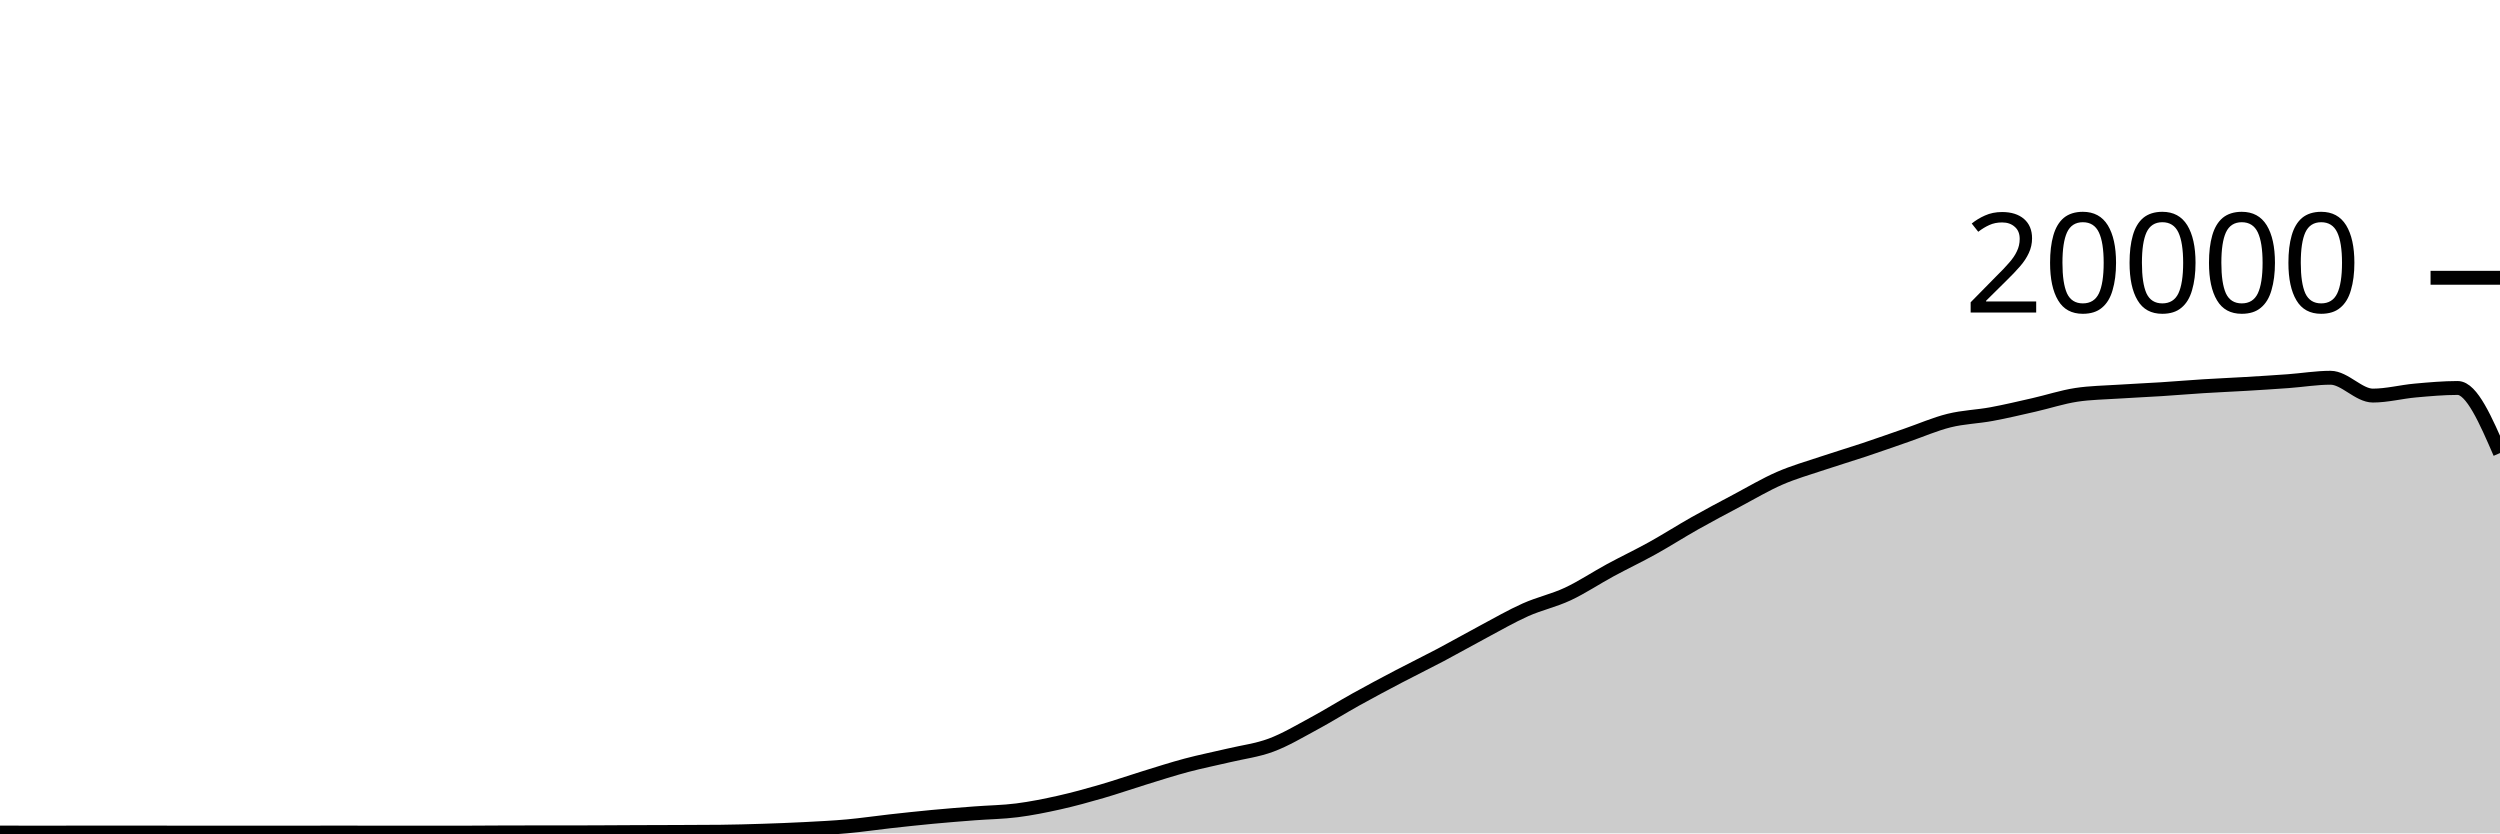
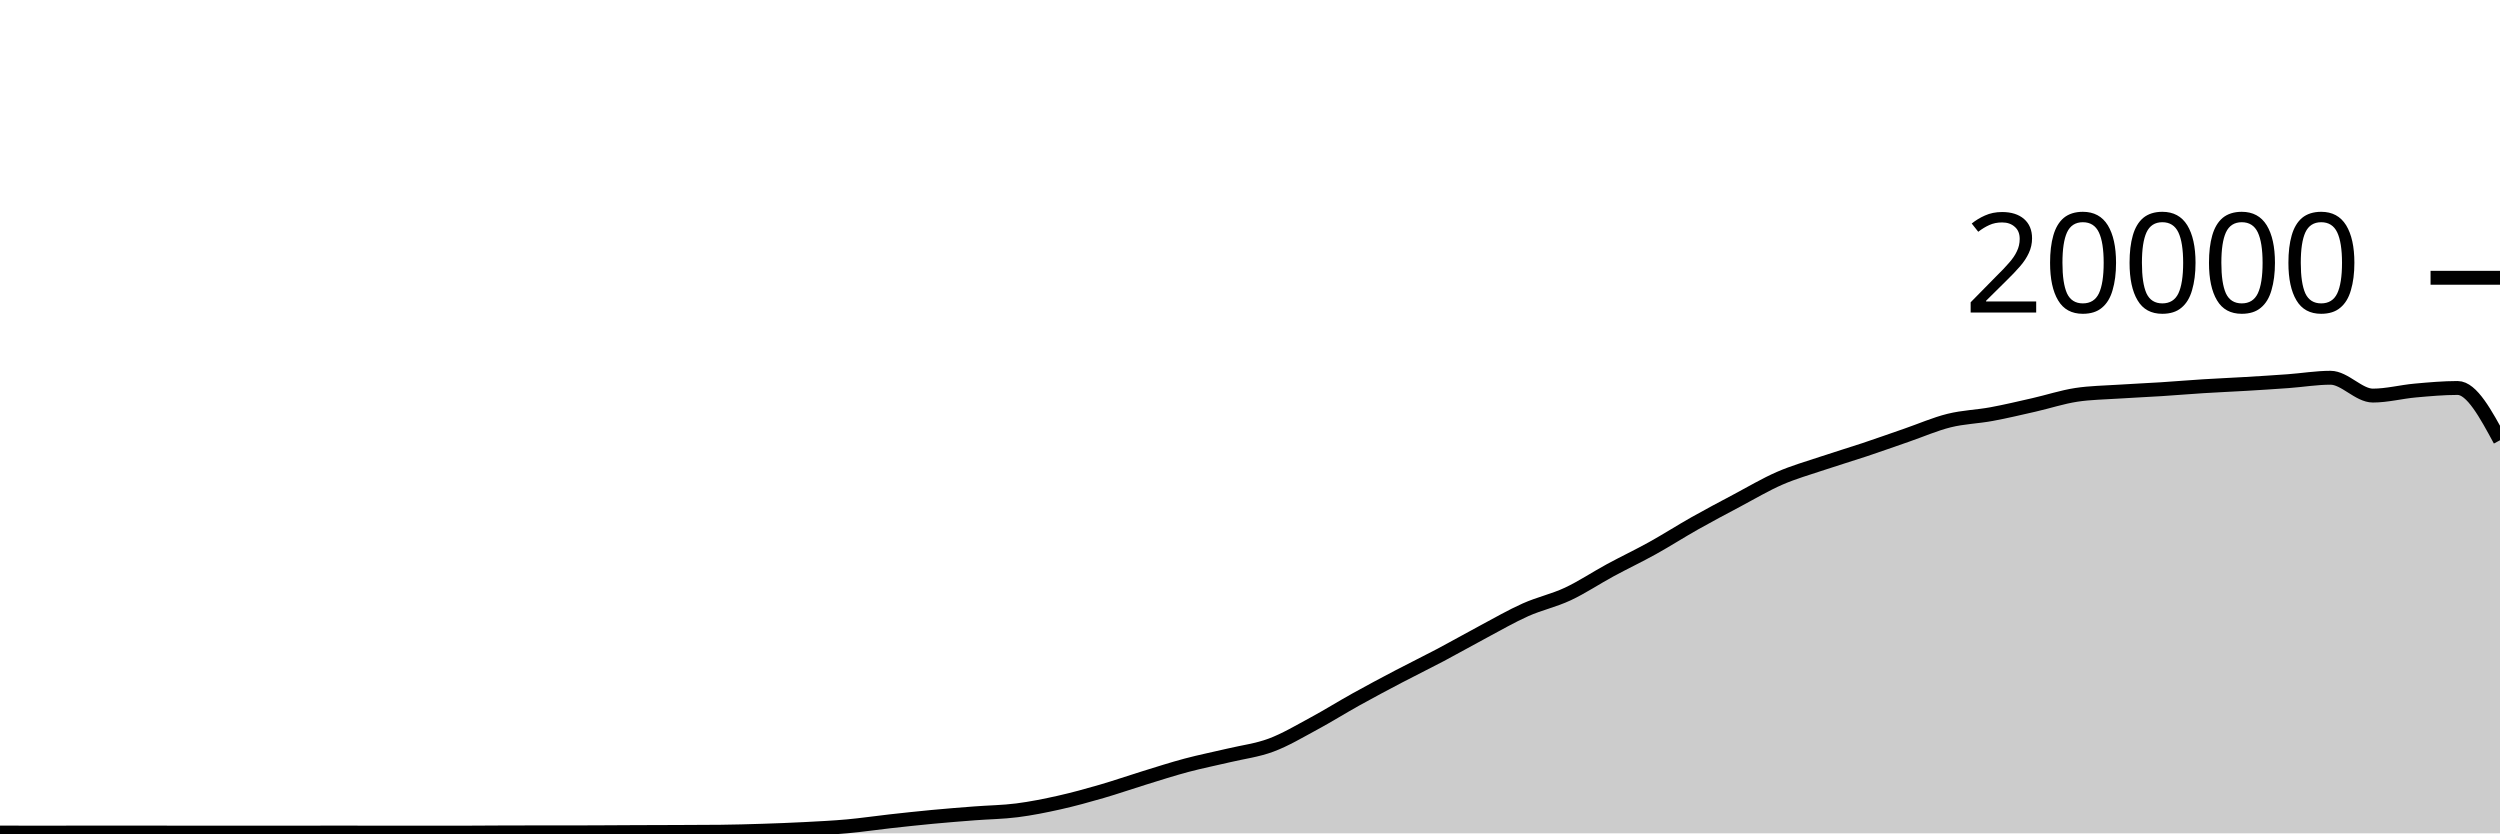
<svg xmlns="http://www.w3.org/2000/svg" viewBox="0 0 180 60">
  <g transform="translate(0,20)">
-     <path class="area" fill="rgba(0, 0, 0, 0.2)" d="M0,39.944C1.017,39.946,2.034,39.948,3.051,39.948C4.068,39.948,5.085,39.945,6.102,39.944C7.119,39.943,8.136,39.942,9.153,39.942C10.169,39.942,11.186,39.945,12.203,39.946C13.22,39.947,14.237,39.948,15.254,39.948C16.271,39.948,17.288,39.946,18.305,39.946C19.322,39.946,20.339,39.948,21.356,39.948C22.373,39.948,23.39,39.944,24.407,39.944C25.424,39.944,26.441,39.948,27.458,39.948C28.475,39.948,29.492,39.948,30.508,39.948C31.525,39.948,32.542,39.948,33.559,39.948C34.576,39.948,35.593,39.933,36.61,39.932C37.627,39.931,38.644,39.931,39.661,39.93C40.678,39.929,41.695,39.929,42.712,39.926C43.729,39.923,44.746,39.914,45.763,39.91C46.78,39.906,47.797,39.904,48.814,39.9C49.831,39.896,50.847,39.895,51.864,39.884C52.881,39.873,53.898,39.845,54.915,39.812C55.932,39.779,56.949,39.741,57.966,39.688C58.983,39.635,60,39.586,61.017,39.494C62.034,39.402,63.051,39.249,64.068,39.136C65.085,39.023,66.102,38.912,67.119,38.816C68.136,38.72,69.153,38.641,70.169,38.562C71.186,38.483,72.203,38.474,73.22,38.344C74.237,38.214,75.254,38.01,76.271,37.782C77.288,37.554,78.305,37.273,79.322,36.978C80.339,36.683,81.356,36.327,82.373,36.014C83.39,35.701,84.407,35.371,85.424,35.1C86.441,34.829,87.458,34.63,88.475,34.388C89.492,34.146,90.508,34.026,91.525,33.646C92.542,33.266,93.559,32.658,94.576,32.11C95.593,31.562,96.61,30.925,97.627,30.36C98.644,29.795,99.661,29.254,100.678,28.72C101.695,28.186,102.712,27.692,103.729,27.154C104.746,26.616,105.763,26.035,106.78,25.494C107.797,24.953,108.814,24.362,109.831,23.908C110.847,23.454,111.864,23.243,112.881,22.768C113.898,22.293,114.915,21.611,115.932,21.06C116.949,20.509,117.966,20.028,118.983,19.464C120,18.9,121.017,18.247,122.034,17.674C123.051,17.101,124.068,16.564,125.085,16.024C126.102,15.484,127.119,14.879,128.136,14.436C129.153,13.993,130.169,13.708,131.186,13.366C132.203,13.024,133.22,12.723,134.237,12.384C135.254,12.045,136.271,11.681,137.288,11.33C138.305,10.979,139.322,10.532,140.339,10.28C141.356,10.028,142.373,10.004,143.39,9.816C144.407,9.628,145.424,9.385,146.441,9.154C147.458,8.923,148.475,8.585,149.492,8.43C150.508,8.275,151.525,8.266,152.542,8.198C153.559,8.13,154.576,8.089,155.593,8.024C156.61,7.959,157.627,7.872,158.644,7.808C159.661,7.744,160.678,7.703,161.695,7.642C162.712,7.581,163.729,7.518,164.746,7.444C165.763,7.37,166.78,7.198,167.797,7.198C168.814,7.198,169.831,8.482,170.847,8.482C171.864,8.482,172.881,8.209,173.898,8.118C174.915,8.027,175.932,7.934,176.949,7.934C177.966,7.934,178.983,10.277,180,12.62L180,40C178.983,40,177.966,40,176.949,40C175.932,40,174.915,40,173.898,40C172.881,40,171.864,40,170.847,40C169.831,40,168.814,40,167.797,40C166.78,40,165.763,40,164.746,40C163.729,40,162.712,40,161.695,40C160.678,40,159.661,40,158.644,40C157.627,40,156.61,40,155.593,40C154.576,40,153.559,40,152.542,40C151.525,40,150.508,40,149.492,40C148.475,40,147.458,40,146.441,40C145.424,40,144.407,40,143.39,40C142.373,40,141.356,40,140.339,40C139.322,40,138.305,40,137.288,40C136.271,40,135.254,40,134.237,40C133.22,40,132.203,40,131.186,40C130.169,40,129.153,40,128.136,40C127.119,40,126.102,40,125.085,40C124.068,40,123.051,40,122.034,40C121.017,40,120,40,118.983,40C117.966,40,116.949,40,115.932,40C114.915,40,113.898,40,112.881,40C111.864,40,110.847,40,109.831,40C108.814,40,107.797,40,106.78,40C105.763,40,104.746,40,103.729,40C102.712,40,101.695,40,100.678,40C99.661,40,98.644,40,97.627,40C96.61,40,95.593,40,94.576,40C93.559,40,92.542,40,91.525,40C90.508,40,89.492,40,88.475,40C87.458,40,86.441,40,85.424,40C84.407,40,83.39,40,82.373,40C81.356,40,80.339,40,79.322,40C78.305,40,77.288,40,76.271,40C75.254,40,74.237,40,73.22,40C72.203,40,71.186,40,70.169,40C69.153,40,68.136,40,67.119,40C66.102,40,65.085,40,64.068,40C63.051,40,62.034,40,61.017,40C60,40,58.983,40,57.966,40C56.949,40,55.932,40,54.915,40C53.898,40,52.881,40,51.864,40C50.847,40,49.831,40,48.814,40C47.797,40,46.78,40,45.763,40C44.746,40,43.729,40,42.712,40C41.695,40,40.678,40,39.661,40C38.644,40,37.627,40,36.61,40C35.593,40,34.576,40,33.559,40C32.542,40,31.525,40,30.508,40C29.492,40,28.475,40,27.458,40C26.441,40,25.424,40,24.407,40C23.39,40,22.373,40,21.356,40C20.339,40,19.322,40,18.305,40C17.288,40,16.271,40,15.254,40C14.237,40,13.22,40,12.203,40C11.186,40,10.169,40,9.153,40C8.136,40,7.119,40,6.102,40C5.085,40,4.068,40,3.051,40C2.034,40,1.017,40,0,40Z" />
-     <path class="line" stroke="black" fill="none" d="M0,39.944C1.017,39.946,2.034,39.948,3.051,39.948C4.068,39.948,5.085,39.945,6.102,39.944C7.119,39.943,8.136,39.942,9.153,39.942C10.169,39.942,11.186,39.945,12.203,39.946C13.22,39.947,14.237,39.948,15.254,39.948C16.271,39.948,17.288,39.946,18.305,39.946C19.322,39.946,20.339,39.948,21.356,39.948C22.373,39.948,23.39,39.944,24.407,39.944C25.424,39.944,26.441,39.948,27.458,39.948C28.475,39.948,29.492,39.948,30.508,39.948C31.525,39.948,32.542,39.948,33.559,39.948C34.576,39.948,35.593,39.933,36.61,39.932C37.627,39.931,38.644,39.931,39.661,39.93C40.678,39.929,41.695,39.929,42.712,39.926C43.729,39.923,44.746,39.914,45.763,39.91C46.78,39.906,47.797,39.904,48.814,39.9C49.831,39.896,50.847,39.895,51.864,39.884C52.881,39.873,53.898,39.845,54.915,39.812C55.932,39.779,56.949,39.741,57.966,39.688C58.983,39.635,60,39.586,61.017,39.494C62.034,39.402,63.051,39.249,64.068,39.136C65.085,39.023,66.102,38.912,67.119,38.816C68.136,38.72,69.153,38.641,70.169,38.562C71.186,38.483,72.203,38.474,73.22,38.344C74.237,38.214,75.254,38.01,76.271,37.782C77.288,37.554,78.305,37.273,79.322,36.978C80.339,36.683,81.356,36.327,82.373,36.014C83.39,35.701,84.407,35.371,85.424,35.1C86.441,34.829,87.458,34.63,88.475,34.388C89.492,34.146,90.508,34.026,91.525,33.646C92.542,33.266,93.559,32.658,94.576,32.11C95.593,31.562,96.61,30.925,97.627,30.36C98.644,29.795,99.661,29.254,100.678,28.72C101.695,28.186,102.712,27.692,103.729,27.154C104.746,26.616,105.763,26.035,106.78,25.494C107.797,24.953,108.814,24.362,109.831,23.908C110.847,23.454,111.864,23.243,112.881,22.768C113.898,22.293,114.915,21.611,115.932,21.06C116.949,20.509,117.966,20.028,118.983,19.464C120,18.9,121.017,18.247,122.034,17.674C123.051,17.101,124.068,16.564,125.085,16.024C126.102,15.484,127.119,14.879,128.136,14.436C129.153,13.993,130.169,13.708,131.186,13.366C132.203,13.024,133.22,12.723,134.237,12.384C135.254,12.045,136.271,11.681,137.288,11.33C138.305,10.979,139.322,10.532,140.339,10.28C141.356,10.028,142.373,10.004,143.39,9.816C144.407,9.628,145.424,9.385,146.441,9.154C147.458,8.923,148.475,8.585,149.492,8.43C150.508,8.275,151.525,8.266,152.542,8.198C153.559,8.13,154.576,8.089,155.593,8.024C156.61,7.959,157.627,7.872,158.644,7.808C159.661,7.744,160.678,7.703,161.695,7.642C162.712,7.581,163.729,7.518,164.746,7.444C165.763,7.37,166.78,7.198,167.797,7.198C168.814,7.198,169.831,8.482,170.847,8.482C171.864,8.482,172.881,8.209,173.898,8.118C174.915,8.027,175.932,7.934,176.949,7.934C177.966,7.934,178.983,10.277,180,12.62" />
+     <path class="area" fill="rgba(0, 0, 0, 0.2)" d="M0,39.944C1.017,39.946,2.034,39.948,3.051,39.948C4.068,39.948,5.085,39.945,6.102,39.944C7.119,39.943,8.136,39.942,9.153,39.942C10.169,39.942,11.186,39.945,12.203,39.946C13.22,39.947,14.237,39.948,15.254,39.948C16.271,39.948,17.288,39.946,18.305,39.946C19.322,39.946,20.339,39.948,21.356,39.948C22.373,39.948,23.39,39.944,24.407,39.944C25.424,39.944,26.441,39.948,27.458,39.948C28.475,39.948,29.492,39.948,30.508,39.948C31.525,39.948,32.542,39.948,33.559,39.948C34.576,39.948,35.593,39.933,36.61,39.932C37.627,39.931,38.644,39.931,39.661,39.93C40.678,39.929,41.695,39.929,42.712,39.926C43.729,39.923,44.746,39.914,45.763,39.91C46.78,39.906,47.797,39.904,48.814,39.9C49.831,39.896,50.847,39.895,51.864,39.884C52.881,39.873,53.898,39.845,54.915,39.812C55.932,39.779,56.949,39.741,57.966,39.688C58.983,39.635,60,39.586,61.017,39.494C62.034,39.402,63.051,39.249,64.068,39.136C65.085,39.023,66.102,38.912,67.119,38.816C68.136,38.72,69.153,38.641,70.169,38.562C71.186,38.483,72.203,38.474,73.22,38.344C74.237,38.214,75.254,38.01,76.271,37.782C77.288,37.554,78.305,37.273,79.322,36.978C80.339,36.683,81.356,36.327,82.373,36.014C83.39,35.701,84.407,35.371,85.424,35.1C86.441,34.829,87.458,34.63,88.475,34.388C89.492,34.146,90.508,34.026,91.525,33.646C92.542,33.266,93.559,32.658,94.576,32.11C95.593,31.562,96.61,30.925,97.627,30.36C98.644,29.795,99.661,29.254,100.678,28.72C101.695,28.186,102.712,27.692,103.729,27.154C104.746,26.616,105.763,26.035,106.78,25.494C107.797,24.953,108.814,24.362,109.831,23.908C110.847,23.454,111.864,23.243,112.881,22.768C113.898,22.293,114.915,21.611,115.932,21.06C116.949,20.509,117.966,20.028,118.983,19.464C120,18.9,121.017,18.247,122.034,17.674C123.051,17.101,124.068,16.564,125.085,16.024C126.102,15.484,127.119,14.879,128.136,14.436C129.153,13.993,130.169,13.708,131.186,13.366C132.203,13.024,133.22,12.723,134.237,12.384C135.254,12.045,136.271,11.681,137.288,11.33C138.305,10.979,139.322,10.532,140.339,10.28C141.356,10.028,142.373,10.004,143.39,9.816C144.407,9.628,145.424,9.385,146.441,9.154C147.458,8.923,148.475,8.585,149.492,8.43C150.508,8.275,151.525,8.266,152.542,8.198C153.559,8.13,154.576,8.089,155.593,8.024C156.61,7.959,157.627,7.872,158.644,7.808C159.661,7.744,160.678,7.703,161.695,7.642C162.712,7.581,163.729,7.518,164.746,7.444C165.763,7.37,166.78,7.198,167.797,7.198C168.814,7.198,169.831,8.482,170.847,8.482C171.864,8.482,172.881,8.209,173.898,8.118C174.915,8.027,175.932,7.934,176.949,7.934C177.966,7.934,178.983,9.816,180,11.698L180,40C178.983,40,177.966,40,176.949,40C175.932,40,174.915,40,173.898,40C172.881,40,171.864,40,170.847,40C169.831,40,168.814,40,167.797,40C166.78,40,165.763,40,164.746,40C163.729,40,162.712,40,161.695,40C160.678,40,159.661,40,158.644,40C157.627,40,156.61,40,155.593,40C154.576,40,153.559,40,152.542,40C151.525,40,150.508,40,149.492,40C148.475,40,147.458,40,146.441,40C145.424,40,144.407,40,143.39,40C142.373,40,141.356,40,140.339,40C139.322,40,138.305,40,137.288,40C136.271,40,135.254,40,134.237,40C133.22,40,132.203,40,131.186,40C130.169,40,129.153,40,128.136,40C127.119,40,126.102,40,125.085,40C124.068,40,123.051,40,122.034,40C121.017,40,120,40,118.983,40C117.966,40,116.949,40,115.932,40C114.915,40,113.898,40,112.881,40C111.864,40,110.847,40,109.831,40C108.814,40,107.797,40,106.78,40C105.763,40,104.746,40,103.729,40C102.712,40,101.695,40,100.678,40C99.661,40,98.644,40,97.627,40C96.61,40,95.593,40,94.576,40C93.559,40,92.542,40,91.525,40C90.508,40,89.492,40,88.475,40C87.458,40,86.441,40,85.424,40C84.407,40,83.39,40,82.373,40C81.356,40,80.339,40,79.322,40C78.305,40,77.288,40,76.271,40C75.254,40,74.237,40,73.22,40C72.203,40,71.186,40,70.169,40C69.153,40,68.136,40,67.119,40C66.102,40,65.085,40,64.068,40C63.051,40,62.034,40,61.017,40C60,40,58.983,40,57.966,40C56.949,40,55.932,40,54.915,40C53.898,40,52.881,40,51.864,40C50.847,40,49.831,40,48.814,40C47.797,40,46.78,40,45.763,40C44.746,40,43.729,40,42.712,40C41.695,40,40.678,40,39.661,40C38.644,40,37.627,40,36.61,40C35.593,40,34.576,40,33.559,40C32.542,40,31.525,40,30.508,40C29.492,40,28.475,40,27.458,40C26.441,40,25.424,40,24.407,40C23.39,40,22.373,40,21.356,40C20.339,40,19.322,40,18.305,40C17.288,40,16.271,40,15.254,40C14.237,40,13.22,40,12.203,40C11.186,40,10.169,40,9.153,40C8.136,40,7.119,40,6.102,40C5.085,40,4.068,40,3.051,40C2.034,40,1.017,40,0,40Z" />
+     <path class="line" stroke="black" fill="none" d="M0,39.944C1.017,39.946,2.034,39.948,3.051,39.948C4.068,39.948,5.085,39.945,6.102,39.944C7.119,39.943,8.136,39.942,9.153,39.942C10.169,39.942,11.186,39.945,12.203,39.946C13.22,39.947,14.237,39.948,15.254,39.948C16.271,39.948,17.288,39.946,18.305,39.946C19.322,39.946,20.339,39.948,21.356,39.948C22.373,39.948,23.39,39.944,24.407,39.944C25.424,39.944,26.441,39.948,27.458,39.948C28.475,39.948,29.492,39.948,30.508,39.948C31.525,39.948,32.542,39.948,33.559,39.948C34.576,39.948,35.593,39.933,36.61,39.932C37.627,39.931,38.644,39.931,39.661,39.93C40.678,39.929,41.695,39.929,42.712,39.926C43.729,39.923,44.746,39.914,45.763,39.91C46.78,39.906,47.797,39.904,48.814,39.9C49.831,39.896,50.847,39.895,51.864,39.884C52.881,39.873,53.898,39.845,54.915,39.812C55.932,39.779,56.949,39.741,57.966,39.688C58.983,39.635,60,39.586,61.017,39.494C62.034,39.402,63.051,39.249,64.068,39.136C65.085,39.023,66.102,38.912,67.119,38.816C68.136,38.72,69.153,38.641,70.169,38.562C71.186,38.483,72.203,38.474,73.22,38.344C74.237,38.214,75.254,38.01,76.271,37.782C77.288,37.554,78.305,37.273,79.322,36.978C80.339,36.683,81.356,36.327,82.373,36.014C83.39,35.701,84.407,35.371,85.424,35.1C86.441,34.829,87.458,34.63,88.475,34.388C89.492,34.146,90.508,34.026,91.525,33.646C92.542,33.266,93.559,32.658,94.576,32.11C95.593,31.562,96.61,30.925,97.627,30.36C98.644,29.795,99.661,29.254,100.678,28.72C101.695,28.186,102.712,27.692,103.729,27.154C104.746,26.616,105.763,26.035,106.78,25.494C107.797,24.953,108.814,24.362,109.831,23.908C110.847,23.454,111.864,23.243,112.881,22.768C113.898,22.293,114.915,21.611,115.932,21.06C116.949,20.509,117.966,20.028,118.983,19.464C120,18.9,121.017,18.247,122.034,17.674C123.051,17.101,124.068,16.564,125.085,16.024C126.102,15.484,127.119,14.879,128.136,14.436C129.153,13.993,130.169,13.708,131.186,13.366C132.203,13.024,133.22,12.723,134.237,12.384C135.254,12.045,136.271,11.681,137.288,11.33C138.305,10.979,139.322,10.532,140.339,10.28C141.356,10.028,142.373,10.004,143.39,9.816C144.407,9.628,145.424,9.385,146.441,9.154C147.458,8.923,148.475,8.585,149.492,8.43C150.508,8.275,151.525,8.266,152.542,8.198C153.559,8.13,154.576,8.089,155.593,8.024C156.61,7.959,157.627,7.872,158.644,7.808C159.661,7.744,160.678,7.703,161.695,7.642C162.712,7.581,163.729,7.518,164.746,7.444C165.763,7.37,166.78,7.198,167.797,7.198C168.814,7.198,169.831,8.482,170.847,8.482C171.864,8.482,172.881,8.209,173.898,8.118C174.915,8.027,175.932,7.934,176.949,7.934C177.966,7.934,178.983,9.816,180,11.698" />
    <path class="axis-ceiling" stroke-width="1" stroke="black" fill="none" d="M175,0L180,0" />
    <text class="axis-ceiling-label" font-family="sans-serif" text-anchor="end" font-size="10px" x="170" y="2.5">20000</text>
  </g>
</svg>
